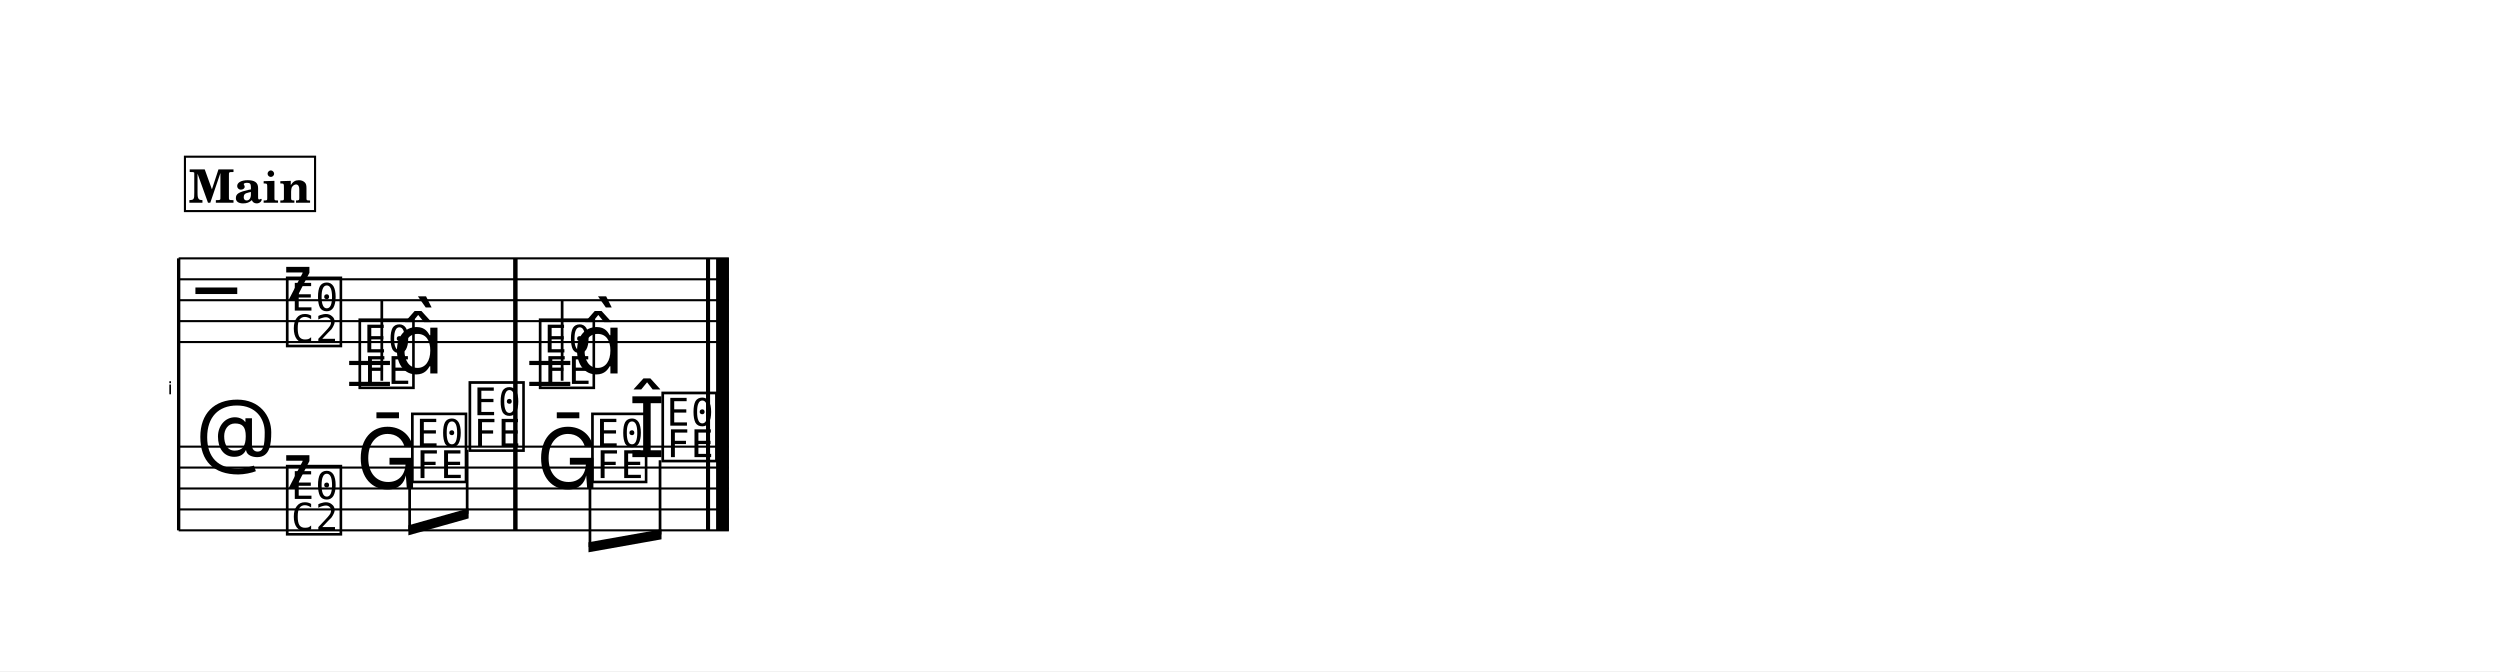
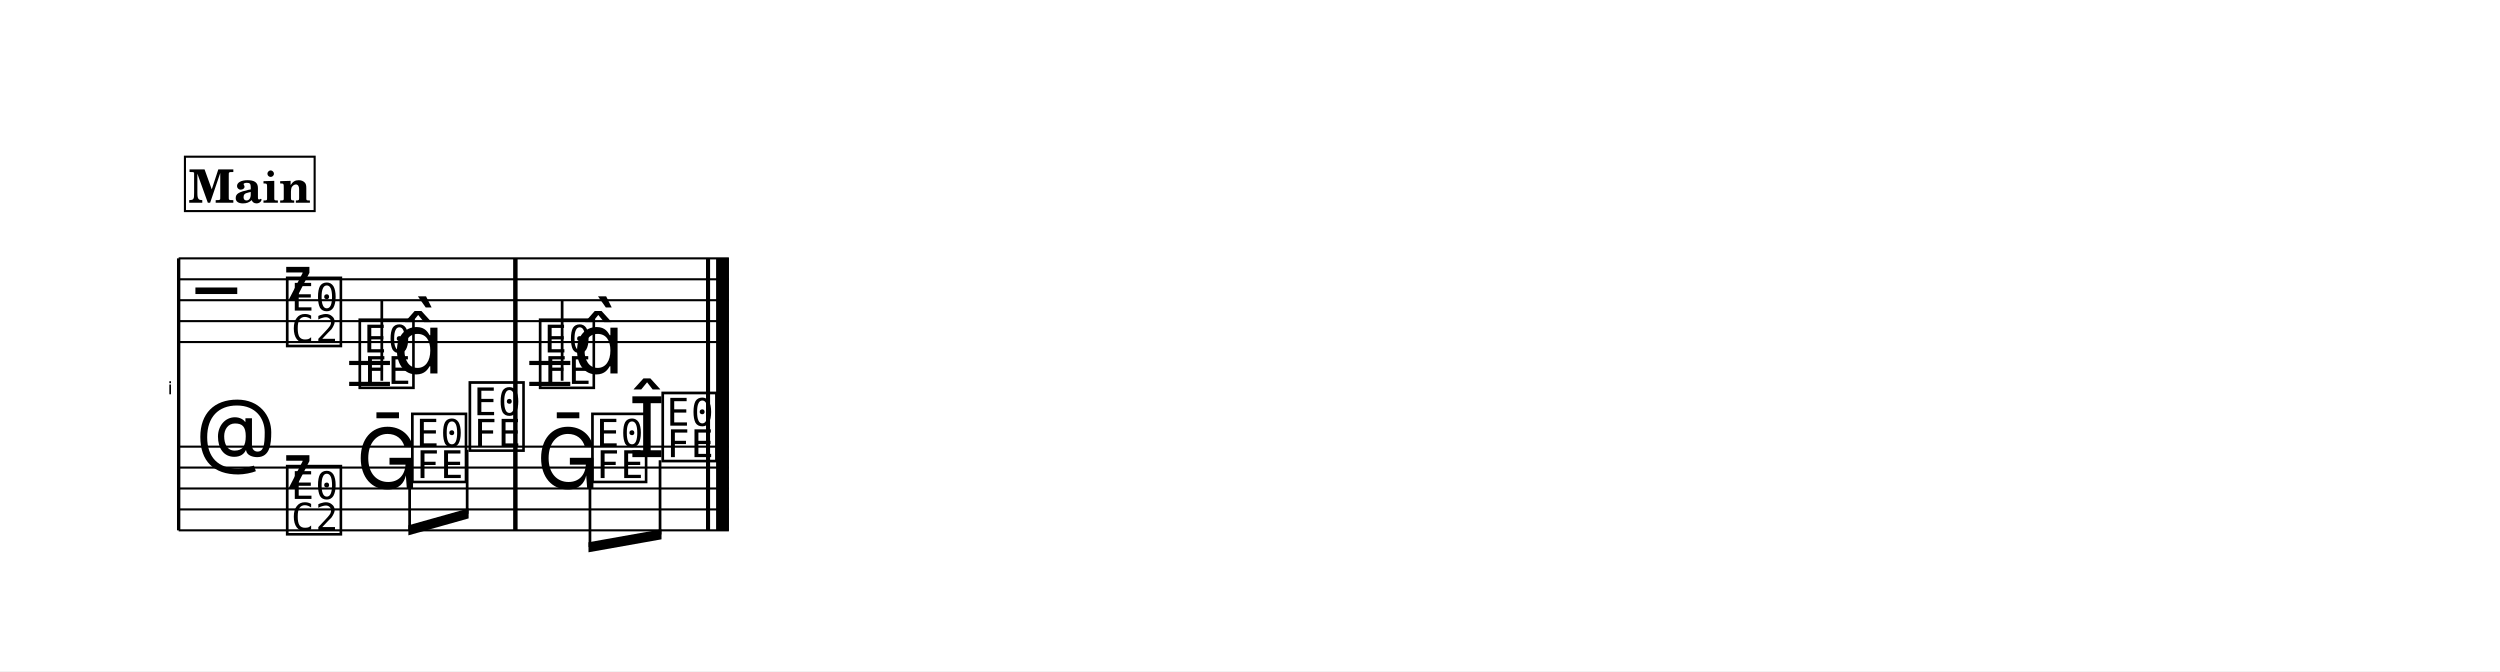
<svg xmlns="http://www.w3.org/2000/svg" width="1195.0" height="320.8" viewBox="0 0 119.50 32.08" font-family="TeX Gyre Schola, serif">
  <style>
  @font-face { font-family: 'Emmentaler'; src: local('Emmentaler'); }
  .music { font-family: 'Emmentaler', serif; }
</style>
  <rect x="0" y="0" width="119.50" height="32.08" fill="#FFFFFF" />
  <g transform="translate(8.54,0.00) scale(1,1)">
    <text x="-0.30" y="18.85" font-size="0.86" font-family="Emmentaler-Brace" text-anchor="end"></text>
    <line x1="0.00" y1="12.35" x2="0.00" y2="25.35" stroke="#000000" stroke-width="0.160" />
    <rect x="16.00" y="16.35" width="0.19" height="5.00" />
    <rect x="25.21" y="16.35" width="0.19" height="5.00" />
    <rect x="25.70" y="16.35" width="0.60" height="5.00" />
    <line x1="0.00" y1="12.35" x2="26.30" y2="12.35" stroke="#000000" stroke-width="0.100" />
    <line x1="0.00" y1="13.35" x2="26.30" y2="13.35" stroke="#000000" stroke-width="0.100" />
    <line x1="0.00" y1="14.35" x2="26.30" y2="14.35" stroke="#000000" stroke-width="0.100" />
    <line x1="0.00" y1="15.35" x2="26.30" y2="15.35" stroke="#000000" stroke-width="0.100" />
    <line x1="0.00" y1="16.35" x2="26.30" y2="16.35" stroke="#000000" stroke-width="0.100" />
    <text class="music" x="0.80" y="15.35" font-size="4.00"></text>
    <text class="music" x="5.00" y="14.35" font-size="4.00"></text>
    <text class="music" x="5.00" y="16.35" font-size="4.00"></text>
    <line x1="8.15" y1="17.35" x2="10.10" y2="17.35" stroke="#000000" stroke-width="0.200" />
    <line x1="8.15" y1="18.35" x2="10.10" y2="18.35" stroke="#000000" stroke-width="0.200" />
    <line x1="16.76" y1="17.35" x2="18.72" y2="17.35" stroke="#000000" stroke-width="0.200" />
    <line x1="16.76" y1="18.35" x2="18.72" y2="18.35" stroke="#000000" stroke-width="0.200" />
    <text class="music" x="8.47" y="18.35" font-size="4.00" data-pos="824"></text>
    <line x1="9.71" y1="18.20" x2="9.71" y2="14.35" stroke="#000000" stroke-width="0.130" />
    <text class="music" x="10.23" y="17.85" font-size="4.00"></text>
    <text class="music" x="17.09" y="18.35" font-size="4.00" data-pos="830"></text>
    <line x1="18.33" y1="18.20" x2="18.33" y2="14.35" stroke="#000000" stroke-width="0.130" />
    <text class="music" x="18.84" y="17.85" font-size="4.00"></text>
    <rect x="16.00" y="12.35" width="0.19" height="4.00" data-pos="828" />
    <rect x="25.21" y="12.35" width="0.19" height="4.00" data-pos="831" />
    <rect x="25.70" y="12.35" width="0.60" height="4.00" data-pos="831" />
    <line x1="0.00" y1="21.35" x2="26.30" y2="21.35" stroke="#000000" stroke-width="0.100" />
    <line x1="0.00" y1="22.35" x2="26.30" y2="22.35" stroke="#000000" stroke-width="0.100" />
    <line x1="0.00" y1="23.35" x2="26.30" y2="23.35" stroke="#000000" stroke-width="0.100" />
    <line x1="0.00" y1="24.35" x2="26.30" y2="24.35" stroke="#000000" stroke-width="0.100" />
    <line x1="0.00" y1="25.35" x2="26.30" y2="25.35" stroke="#000000" stroke-width="0.100" />
    <text class="music" x="0.80" y="22.35" font-size="4.00"></text>
    <text class="music" x="5.00" y="23.35" font-size="4.00"></text>
    <text class="music" x="5.00" y="25.35" font-size="4.00"></text>
    <text class="music" x="8.47" y="23.35" font-size="4.00" data-pos="843"></text>
    <text class="music" x="10.98" y="22.85" font-size="4.00" data-pos="846"></text>
    <text class="music" x="13.73" y="21.35" font-size="4.00" data-pos="848"></text>
    <text class="music" x="17.09" y="23.35" font-size="4.00" data-pos="852"></text>
    <text class="music" x="19.59" y="22.85" font-size="4.00" data-pos="855"></text>
    <text class="music" x="21.50" y="21.85" font-size="4.00" data-pos="857"></text>
    <text class="music" x="22.95" y="21.85" font-size="4.00" data-pos="857"></text>
    <rect x="16.00" y="21.35" width="0.19" height="4.00" data-pos="850" />
    <rect x="25.21" y="21.35" width="0.19" height="4.00" data-pos="858" />
    <rect x="25.70" y="21.35" width="0.60" height="4.00" data-pos="858" />
    <polygon points="10.98,25.11 13.86,24.30 13.86,24.78 10.98,25.59" />
    <line x1="11.04" y1="23.00" x2="11.04" y2="25.33" stroke="#000000" stroke-width="0.130" />
    <line x1="13.79" y1="21.50" x2="13.79" y2="24.56" stroke="#000000" stroke-width="0.130" />
    <polygon points="19.59,25.92 23.08,25.30 23.08,25.78 19.59,26.40" />
    <line x1="19.66" y1="23.00" x2="19.66" y2="26.15" stroke="#000000" stroke-width="0.130" />
    <line x1="23.01" y1="22.00" x2="23.01" y2="25.55" stroke="#000000" stroke-width="0.130" />
    <rect x="16.00" y="12.35" width="0.19" height="13.00" />
    <rect x="25.21" y="12.35" width="0.19" height="13.00" />
    <rect x="25.70" y="12.35" width="0.60" height="13.00" />
-     <rect x="0.30" y="7.49" width="6.22" height="2.60" fill="#FFFFFF" stroke="#000000" stroke-width="0.100" data-pos="802" />
-     <text x="3.41" y="9.69" font-size="2.20" font-weight="bold" text-anchor="middle" data-pos="802">Main</text>
+     <rect x="0.30" y="7.49" width="6.20" height="2.60" fill="#FFFFFF" stroke="#000000" stroke-width="0.100" data-pos="802" />
+     <text x="3.40" y="9.69" font-size="2.20" font-weight="bold" text-anchor="middle" data-pos="802">Main</text>
  </g>
</svg>
